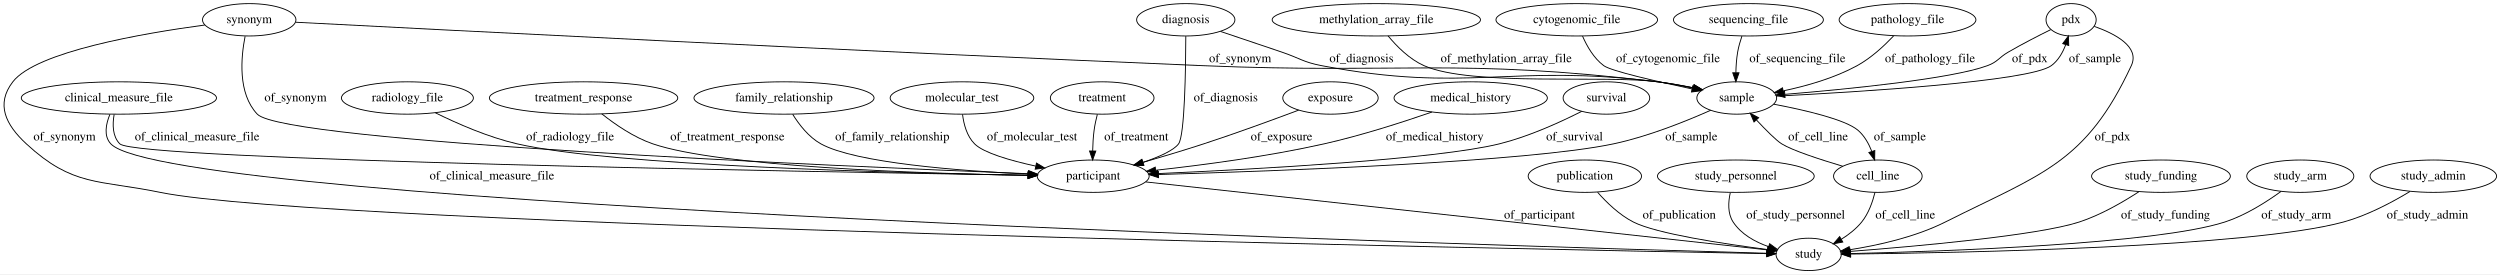
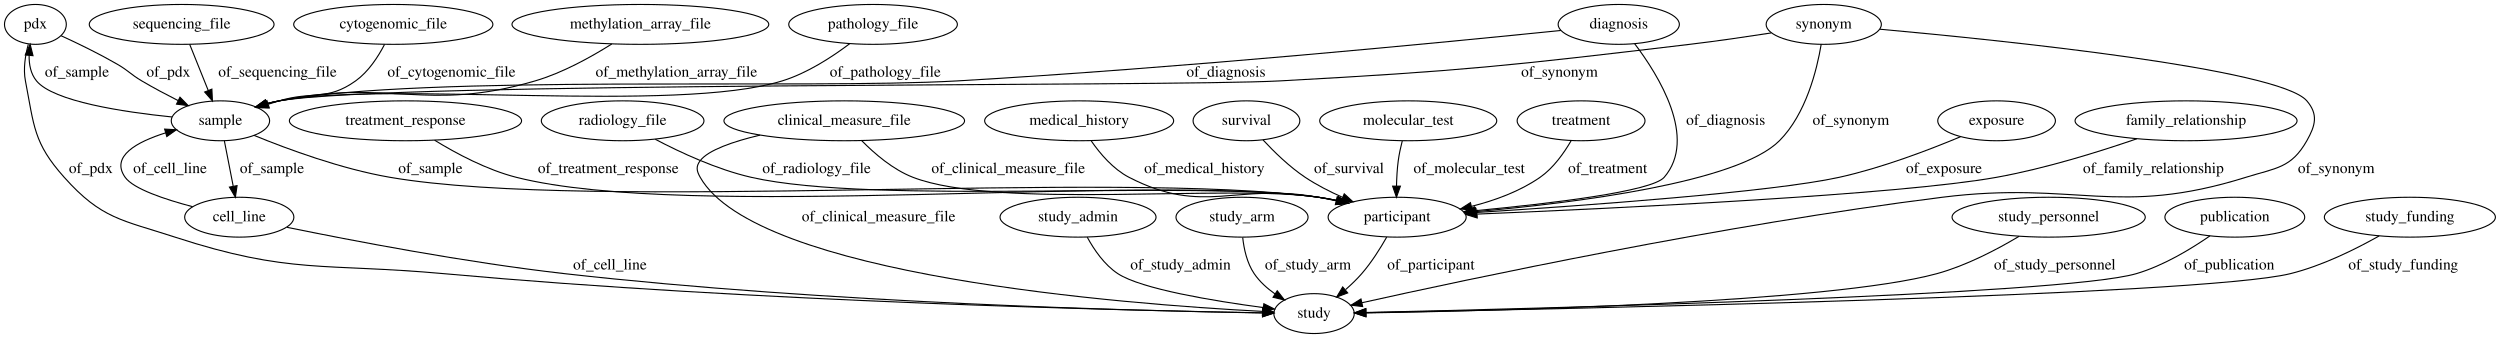
- <svg xmlns="http://www.w3.org/2000/svg" width="2781pt" height="305pt" viewBox="0.00 0.00 2781.47 305.00">
+ <svg xmlns="http://www.w3.org/2000/svg" width="2256pt" height="305pt" viewBox="0.00 0.00 2256.29 305.00">
  <g id="graph0" class="graph" transform="scale(1 1) rotate(0) translate(4 301)">
-     <polygon fill="#ffffff" stroke="transparent" points="-4,4 -4,-301 2777.472,-301 2777.472,4 -4,4" />
+     <polygon fill="#ffffff" stroke="transparent" points="-4,4 -4,-301 2252.291,-301 2252.291,4 -4,4" />
    <g id="node1" class="node">
-       <ellipse fill="none" stroke="#000000" cx="2300.278" cy="-279" rx="27.895" ry="18" />
-       <text text-anchor="middle" x="2300.278" y="-275.3" font-family="Times,serif" font-size="14.00" fill="#000000">pdx</text>
+       <ellipse fill="none" stroke="#000000" cx="27.948" cy="-279" rx="27.895" ry="18" />
+       <text text-anchor="middle" x="27.948" y="-275.3" font-family="Times,serif" font-size="14.00" fill="#000000">pdx</text>
+     </g>
+     <g id="node17" class="node">
+       <ellipse fill="none" stroke="#000000" cx="1181.947" cy="-18" rx="36.294" ry="18" />
+       <text text-anchor="middle" x="1181.947" y="-14.3" font-family="Times,serif" font-size="14.00" fill="#000000">study</text>
+     </g>
+     <g id="edge30" class="edge">
+       <path fill="none" stroke="#000000" d="M21.546,-261.035C18.874,-251.253 16.828,-238.946 18.948,-228 26.87,-187.082 26.182,-172.083 53.947,-141 87.597,-103.33 105.923,-102.652 153.947,-87 257.574,-53.227 288.401,-63.84 396.947,-54 676.506,-28.658 1013.777,-20.797 1135.403,-18.687" />
+       <polygon fill="#000000" stroke="#000000" points="1135.542,-22.186 1145.482,-18.517 1135.424,-15.187 1135.542,-22.186" />
+       <text text-anchor="middle" x="77.948" y="-144.8" font-family="Times,serif" font-size="14.00" fill="#000000">of_pdx</text>
+     </g>
+     <g id="node18" class="node">
+       <ellipse fill="none" stroke="#000000" cx="194.947" cy="-192" rx="44.393" ry="18" />
+       <text text-anchor="middle" x="194.947" y="-188.3" font-family="Times,serif" font-size="14.00" fill="#000000">sample</text>
+     </g>
+     <g id="edge31" class="edge">
+       <path fill="none" stroke="#000000" d="M51.065,-268.809C65.888,-262.019 85.387,-252.605 101.948,-243 112.184,-237.062 113.76,-234.022 123.948,-228 134.346,-221.854 145.919,-215.708 156.654,-210.279" />
+       <polygon fill="#000000" stroke="#000000" points="158.432,-213.304 165.821,-205.711 155.309,-207.039 158.432,-213.304" />
+       <text text-anchor="middle" x="147.947" y="-231.8" font-family="Times,serif" font-size="14.00" fill="#000000">of_pdx</text>
+     </g>
+     <g id="node2" class="node">
+       <ellipse fill="none" stroke="#000000" cx="159.947" cy="-279" rx="83.386" ry="18" />
+       <text text-anchor="middle" x="159.947" y="-275.3" font-family="Times,serif" font-size="14.00" fill="#000000">sequencing_file</text>
+     </g>
+     <g id="edge20" class="edge">
+       <path fill="none" stroke="#000000" d="M167.2,-260.974C172.033,-248.958 178.477,-232.94 183.939,-219.365" />
+       <polygon fill="#000000" stroke="#000000" points="187.22,-220.587 187.705,-210.003 180.725,-217.974 187.22,-220.587" />
+       <text text-anchor="middle" x="246.447" y="-231.8" font-family="Times,serif" font-size="14.00" fill="#000000">of_sequencing_file</text>
+     </g>
+     <g id="node3" class="node">
+       <ellipse fill="none" stroke="#000000" cx="361.947" cy="-192" rx="104.782" ry="18" />
+       <text text-anchor="middle" x="361.947" y="-188.3" font-family="Times,serif" font-size="14.00" fill="#000000">treatment_response</text>
+     </g>
+     <g id="node8" class="node">
+       <ellipse fill="none" stroke="#000000" cx="1256.947" cy="-105" rx="62.289" ry="18" />
+       <text text-anchor="middle" x="1256.947" y="-101.3" font-family="Times,serif" font-size="14.00" fill="#000000">participant</text>
+     </g>
+     <g id="edge18" class="edge">
+       <path fill="none" stroke="#000000" d="M388.231,-174.459C407.68,-162.537 435.311,-147.751 461.947,-141 617.953,-101.458 1026.507,-144.912 1185.947,-123 1191.459,-122.243 1197.16,-121.218 1202.826,-120.04" />
+       <polygon fill="#000000" stroke="#000000" points="1203.941,-123.378 1212.936,-117.779 1202.413,-116.546 1203.941,-123.378" />
+       <text text-anchor="middle" x="544.947" y="-144.8" font-family="Times,serif" font-size="14.00" fill="#000000">of_treatment_response</text>
+     </g>
+     <g id="node4" class="node">
+       <ellipse fill="none" stroke="#000000" cx="557.947" cy="-192" rx="73.387" ry="18" />
+       <text text-anchor="middle" x="557.947" y="-188.3" font-family="Times,serif" font-size="14.00" fill="#000000">radiology_file</text>
+     </g>
+     <g id="edge15" class="edge">
+       <path fill="none" stroke="#000000" d="M587.396,-175.309C610.222,-163.312 643.065,-148.058 673.947,-141 784.934,-115.635 1073.241,-139.08 1185.947,-123 1191.377,-122.225 1196.991,-121.201 1202.575,-120.033" />
+       <polygon fill="#000000" stroke="#000000" points="1203.553,-123.401 1212.546,-117.798 1202.022,-116.57 1203.553,-123.401" />
+       <text text-anchor="middle" x="732.947" y="-144.8" font-family="Times,serif" font-size="14.00" fill="#000000">of_radiology_file</text>
+     </g>
+     <g id="node5" class="node">
+       <ellipse fill="none" stroke="#000000" cx="968.947" cy="-105" rx="70.388" ry="18" />
+       <text text-anchor="middle" x="968.947" y="-101.3" font-family="Times,serif" font-size="14.00" fill="#000000">study_admin</text>
+     </g>
+     <g id="edge29" class="edge">
+       <path fill="none" stroke="#000000" d="M977.261,-86.95C983.355,-75.744 992.696,-61.998 1004.947,-54 1026.141,-40.163 1090.985,-29.462 1136.003,-23.444" />
+       <polygon fill="#000000" stroke="#000000" points="1136.668,-26.887 1146.132,-22.124 1135.764,-19.946 1136.668,-26.887" />
+       <text text-anchor="middle" x="1061.447" y="-57.8" font-family="Times,serif" font-size="14.00" fill="#000000">of_study_admin</text>
+     </g>
+     <g id="node6" class="node">
+       <ellipse fill="none" stroke="#000000" cx="1116.947" cy="-105" rx="59.59" ry="18" />
+       <text text-anchor="middle" x="1116.947" y="-101.3" font-family="Times,serif" font-size="14.00" fill="#000000">study_arm</text>
+     </g>
+     <g id="edge26" class="edge">
+       <path fill="none" stroke="#000000" d="M1117.555,-86.688C1118.674,-76.335 1121.424,-63.584 1127.947,-54 1132.823,-46.837 1139.643,-40.728 1146.799,-35.687" />
+       <polygon fill="#000000" stroke="#000000" points="1148.73,-38.607 1155.257,-30.261 1144.95,-32.715 1148.73,-38.607" />
+       <text text-anchor="middle" x="1176.447" y="-57.8" font-family="Times,serif" font-size="14.00" fill="#000000">of_study_arm</text>
+     </g>
+     <g id="node7" class="node">
+       <ellipse fill="none" stroke="#000000" cx="969.947" cy="-192" rx="85.285" ry="18" />
+       <text text-anchor="middle" x="969.947" y="-188.3" font-family="Times,serif" font-size="14.00" fill="#000000">medical_history</text>
+     </g>
+     <g id="edge17" class="edge">
+       <path fill="none" stroke="#000000" d="M980.934,-173.742C988.868,-162.297 1000.676,-148.364 1014.947,-141 1082.86,-105.959 1110.716,-136.424 1185.947,-123 1191.059,-122.088 1196.345,-121.009 1201.622,-119.84" />
+       <polygon fill="#000000" stroke="#000000" points="1202.757,-123.169 1211.707,-117.499 1201.174,-116.35 1202.757,-123.169" />
+       <text text-anchor="middle" x="1082.947" y="-144.8" font-family="Times,serif" font-size="14.00" fill="#000000">of_medical_history</text>
+     </g>
+     <g id="edge32" class="edge">
+       <path fill="none" stroke="#000000" d="M1247.542,-87.064C1241.74,-76.835 1233.74,-64.085 1224.947,-54 1220.581,-48.992 1215.486,-44.095 1210.362,-39.606" />
+       <polygon fill="#000000" stroke="#000000" points="1212.301,-36.665 1202.386,-32.931 1207.808,-42.033 1212.301,-36.665" />
+       <text text-anchor="middle" x="1287.447" y="-57.8" font-family="Times,serif" font-size="14.00" fill="#000000">of_participant</text>
+     </g>
+     <g id="node9" class="node">
+       <ellipse fill="none" stroke="#000000" cx="1844.947" cy="-105" rx="87.185" ry="18" />
+       <text text-anchor="middle" x="1844.947" y="-101.3" font-family="Times,serif" font-size="14.00" fill="#000000">study_personnel</text>
+     </g>
+     <g id="edge27" class="edge">
+       <path fill="none" stroke="#000000" d="M1818.293,-87.776C1798.597,-76.008 1770.672,-61.275 1743.947,-54 1647.338,-27.701 1345.573,-20.44 1228.772,-18.588" />
+       <polygon fill="#000000" stroke="#000000" points="1228.765,-15.087 1218.713,-18.435 1228.658,-22.087 1228.765,-15.087" />
+       <text text-anchor="middle" x="1850.447" y="-57.8" font-family="Times,serif" font-size="14.00" fill="#000000">of_study_personnel</text>
+     </g>
+     <g id="node10" class="node">
+       <ellipse fill="none" stroke="#000000" cx="1120.947" cy="-192" rx="48.192" ry="18" />
+       <text text-anchor="middle" x="1120.947" y="-188.3" font-family="Times,serif" font-size="14.00" fill="#000000">survival</text>
+     </g>
+     <g id="edge24" class="edge">
+       <path fill="none" stroke="#000000" d="M1135.883,-174.756C1145.853,-164.016 1159.707,-150.487 1173.947,-141 1184.262,-134.128 1196.103,-128.072 1207.55,-122.983" />
+       <polygon fill="#000000" stroke="#000000" points="1209.207,-126.081 1217.031,-118.937 1206.459,-119.643 1209.207,-126.081" />
+       <text text-anchor="middle" x="1213.447" y="-144.8" font-family="Times,serif" font-size="14.00" fill="#000000">of_survival</text>
    </g>
    <g id="node11" class="node">
-       <ellipse fill="none" stroke="#000000" cx="2008.278" cy="-18" rx="36.294" ry="18" />
-       <text text-anchor="middle" x="2008.278" y="-14.3" font-family="Times,serif" font-size="14.00" fill="#000000">study</text>
+       <ellipse fill="none" stroke="#000000" cx="757.947" cy="-192" rx="108.581" ry="18" />
+       <text text-anchor="middle" x="757.947" y="-188.3" font-family="Times,serif" font-size="14.00" fill="#000000">clinical_measure_file</text>
+     </g>
+     <g id="edge3" class="edge">
+       <path fill="none" stroke="#000000" d="M773.637,-174.155C785.151,-162.419 801.876,-147.983 819.947,-141 895.905,-111.648 1105.415,-135.065 1185.947,-123 1191.371,-122.188 1196.982,-121.138 1202.563,-119.954" />
+       <polygon fill="#000000" stroke="#000000" points="1203.549,-123.32 1212.531,-117.701 1202.006,-116.492 1203.549,-123.32" />
+       <text text-anchor="middle" x="905.947" y="-144.8" font-family="Times,serif" font-size="14.00" fill="#000000">of_clinical_measure_file</text>
+     </g>
+     <g id="edge2" class="edge">
+       <path fill="none" stroke="#000000" d="M681.971,-179.08C657.72,-173.302 635.25,-165.599 627.947,-156 623.911,-150.694 624.663,-146.801 627.947,-141 678.298,-52.071 1010.852,-26.499 1135.168,-19.998" />
+       <polygon fill="#000000" stroke="#000000" points="1135.684,-23.477 1145.495,-19.477 1135.332,-16.485 1135.684,-23.477" />
+       <text text-anchor="middle" x="788.947" y="-101.3" font-family="Times,serif" font-size="14.00" fill="#000000">of_clinical_measure_file</text>
+     </g>
+     <g id="node12" class="node">
+       <ellipse fill="none" stroke="#000000" cx="1266.947" cy="-192" rx="79.886" ry="18" />
+       <text text-anchor="middle" x="1266.947" y="-188.3" font-family="Times,serif" font-size="14.00" fill="#000000">molecular_test</text>
+     </g>
+     <g id="edge16" class="edge">
+       <path fill="none" stroke="#000000" d="M1261.562,-173.84C1260.112,-168.177 1258.729,-161.875 1257.947,-156 1256.963,-148.601 1256.518,-140.547 1256.365,-133.07" />
+       <polygon fill="#000000" stroke="#000000" points="1259.865,-132.995 1256.316,-123.013 1252.865,-133.03 1259.865,-132.995" />
+       <text text-anchor="middle" x="1321.947" y="-144.8" font-family="Times,serif" font-size="14.00" fill="#000000">of_molecular_test</text>
+     </g>
+     <g id="node13" class="node">
+       <ellipse fill="none" stroke="#000000" cx="211.947" cy="-105" rx="49.291" ry="18" />
+       <text text-anchor="middle" x="211.947" y="-101.3" font-family="Times,serif" font-size="14.00" fill="#000000">cell_line</text>
+     </g>
+     <g id="edge11" class="edge">
+       <path fill="none" stroke="#000000" d="M255.055,-95.869C312.151,-84.157 416.121,-64.147 505.947,-54 741.552,-27.386 1025.635,-20.362 1135.471,-18.579" />
+       <polygon fill="#000000" stroke="#000000" points="1135.604,-22.078 1145.549,-18.423 1135.496,-15.079 1135.604,-22.078" />
+       <text text-anchor="middle" x="546.447" y="-57.8" font-family="Times,serif" font-size="14.00" fill="#000000">of_cell_line</text>
+     </g>
+     <g id="edge10" class="edge">
+       <path fill="none" stroke="#000000" d="M169.906,-114.464C144.797,-121.062 116.376,-130.535 108.948,-141 95.525,-159.91 119.532,-172.973 145.558,-181.141" />
+       <polygon fill="#000000" stroke="#000000" points="144.593,-184.505 155.173,-183.93 146.544,-177.782 144.593,-184.505" />
+       <text text-anchor="middle" x="149.447" y="-144.8" font-family="Times,serif" font-size="14.00" fill="#000000">of_cell_line</text>
+     </g>
+     <g id="node14" class="node">
+       <ellipse fill="none" stroke="#000000" cx="2012.947" cy="-105" rx="63.089" ry="18" />
+       <text text-anchor="middle" x="2012.947" y="-101.3" font-family="Times,serif" font-size="14.00" fill="#000000">publication</text>
+     </g>
+     <g id="edge28" class="edge">
+       <path fill="none" stroke="#000000" d="M1990.521,-88.139C1973.296,-76.222 1948.39,-61.146 1923.947,-54 1857.61,-34.607 1382.138,-22.45 1229.199,-19.008" />
+       <polygon fill="#000000" stroke="#000000" points="1228.83,-15.499 1218.755,-18.776 1228.674,-22.498 1228.83,-15.499" />
+       <text text-anchor="middle" x="2007.947" y="-57.8" font-family="Times,serif" font-size="14.00" fill="#000000">of_publication</text>
+     </g>
+     <g id="node15" class="node">
+       <ellipse fill="none" stroke="#000000" cx="1422.947" cy="-192" rx="57.69" ry="18" />
+       <text text-anchor="middle" x="1422.947" y="-188.3" font-family="Times,serif" font-size="14.00" fill="#000000">treatment</text>
+     </g>
+     <g id="edge8" class="edge">
+       <path fill="none" stroke="#000000" d="M1413.947,-173.994C1407.555,-162.95 1397.982,-149.369 1385.947,-141 1367.738,-128.336 1345.187,-120.112 1324.059,-114.776" />
+       <polygon fill="#000000" stroke="#000000" points="1324.686,-111.328 1314.151,-112.452 1323.088,-118.143 1324.686,-111.328" />
+       <text text-anchor="middle" x="1446.947" y="-144.8" font-family="Times,serif" font-size="14.00" fill="#000000">of_treatment</text>
+     </g>
+     <g id="node16" class="node">
+       <ellipse fill="none" stroke="#000000" cx="783.947" cy="-279" rx="76.087" ry="18" />
+       <text text-anchor="middle" x="783.947" y="-275.3" font-family="Times,serif" font-size="14.00" fill="#000000">pathology_file</text>
+     </g>
+     <g id="edge19" class="edge">
+       <path fill="none" stroke="#000000" d="M762.852,-261.573C747.125,-249.707 724.544,-234.941 701.947,-228 605.43,-198.353 347.22,-228.425 247.947,-210 244.293,-209.322 240.547,-208.444 236.819,-207.442" />
+       <polygon fill="#000000" stroke="#000000" points="237.65,-204.038 227.067,-204.551 235.66,-210.749 237.65,-204.038" />
+       <text text-anchor="middle" x="794.947" y="-231.8" font-family="Times,serif" font-size="14.00" fill="#000000">of_pathology_file</text>
+     </g>
+     <g id="edge23" class="edge">
+       <path fill="none" stroke="#000000" d="M151.187,-195.453C107.34,-199.92 44.217,-209.44 28.948,-228 23.726,-234.347 22.159,-242.796 22.283,-250.988" />
+       <polygon fill="#000000" stroke="#000000" points="18.806,-251.407 23.197,-261.049 25.778,-250.773 18.806,-251.407" />
+       <text text-anchor="middle" x="65.448" y="-231.8" font-family="Times,serif" font-size="14.00" fill="#000000">of_sample</text>
+     </g>
+     <g id="edge21" class="edge">
+       <path fill="none" stroke="#000000" d="M225.302,-178.829C255.677,-166.385 304.071,-148.537 347.947,-141 531.524,-109.467 1001.374,-148.048 1185.947,-123 1191.46,-122.252 1197.163,-121.234 1202.829,-120.06" />
+       <polygon fill="#000000" stroke="#000000" points="1203.942,-123.397 1212.939,-117.803 1202.417,-116.566 1203.942,-123.397" />
+       <text text-anchor="middle" x="384.447" y="-144.8" font-family="Times,serif" font-size="14.00" fill="#000000">of_sample</text>
+     </g>
+     <g id="edge22" class="edge">
+       <path fill="none" stroke="#000000" d="M198.47,-173.974C200.772,-162.192 203.827,-146.561 206.445,-133.158" />
+       <polygon fill="#000000" stroke="#000000" points="209.947,-133.489 208.43,-123.003 203.077,-132.147 209.947,-133.489" />
+       <text text-anchor="middle" x="241.447" y="-144.8" font-family="Times,serif" font-size="14.00" fill="#000000">of_sample</text>
+     </g>
+     <g id="node19" class="node">
+       <ellipse fill="none" stroke="#000000" cx="2170.948" cy="-105" rx="77.187" ry="18" />
+       <text text-anchor="middle" x="2170.948" y="-101.3" font-family="Times,serif" font-size="14.00" fill="#000000">study_funding</text>
+     </g>
+     <g id="edge1" class="edge">
+       <path fill="none" stroke="#000000" d="M2143.227,-88.099C2122.067,-76.161 2091.742,-61.077 2062.948,-54 1981.863,-34.071 1399.06,-21.962 1228.637,-18.82" />
+       <polygon fill="#000000" stroke="#000000" points="1228.546,-15.318 1218.484,-18.634 1228.418,-22.317 1228.546,-15.318" />
+       <text text-anchor="middle" x="2164.948" y="-57.8" font-family="Times,serif" font-size="14.00" fill="#000000">of_study_funding</text>
+     </g>
+     <g id="node20" class="node">
+       <ellipse fill="none" stroke="#000000" cx="573.947" cy="-279" rx="115.88" ry="18" />
+       <text text-anchor="middle" x="573.947" y="-275.3" font-family="Times,serif" font-size="14.00" fill="#000000">methylation_array_file</text>
+     </g>
+     <g id="edge4" class="edge">
+       <path fill="none" stroke="#000000" d="M548.202,-261.367C529.778,-249.728 503.916,-235.321 478.947,-228 380.13,-199.025 348.82,-230.719 247.947,-210 244.307,-209.252 240.57,-208.326 236.849,-207.291" />
+       <polygon fill="#000000" stroke="#000000" points="237.692,-203.89 227.107,-204.348 235.667,-210.591 237.692,-203.89" />
+       <text text-anchor="middle" x="606.447" y="-231.8" font-family="Times,serif" font-size="14.00" fill="#000000">of_methylation_array_file</text>
+     </g>
+     <g id="node21" class="node">
+       <ellipse fill="none" stroke="#000000" cx="1641.947" cy="-279" rx="51.991" ry="18" />
+       <text text-anchor="middle" x="1641.947" y="-275.3" font-family="Times,serif" font-size="14.00" fill="#000000">synonym</text>
+     </g>
+     <g id="edge13" class="edge">
+       <path fill="none" stroke="#000000" d="M1639.643,-260.979C1635.784,-237.901 1625.919,-198.03 1601.947,-174 1564.303,-136.265 1417.643,-117.912 1328.102,-110.052" />
+       <polygon fill="#000000" stroke="#000000" points="1328.276,-106.554 1318.014,-109.189 1327.679,-113.528 1328.276,-106.554" />
+       <text text-anchor="middle" x="1666.447" y="-188.3" font-family="Times,serif" font-size="14.00" fill="#000000">of_synonym</text>
+     </g>
+     <g id="edge14" class="edge">
+       <path fill="none" stroke="#000000" d="M1692.658,-274.648C1802.205,-264.733 2053.122,-239.063 2077.948,-210 2088.339,-197.834 2085.831,-187.923 2077.948,-174 2063.902,-149.193 2050.156,-149.506 2022.947,-141 1906.467,-104.584 1870.045,-138.137 1748.947,-123 1551.745,-98.35 1319.431,-48.79 1225.045,-27.776" />
+       <polygon fill="#000000" stroke="#000000" points="1225.807,-24.36 1215.285,-25.595 1224.281,-31.192 1225.807,-24.36" />
+       <text text-anchor="middle" x="2104.448" y="-144.8" font-family="Times,serif" font-size="14.00" fill="#000000">of_synonym</text>
+     </g>
+     <g id="edge12" class="edge">
+       <path fill="none" stroke="#000000" d="M1594.625,-271.302C1572.315,-267.842 1545.306,-263.896 1520.947,-261 1357.005,-241.512 1315.8,-236.984 1150.947,-228 1050.743,-222.539 346.791,-227.34 247.947,-210 244.236,-209.349 240.432,-208.482 236.65,-207.479" />
+       <polygon fill="#000000" stroke="#000000" points="237.347,-204.036 226.765,-204.565 235.367,-210.75 237.347,-204.036" />
+       <text text-anchor="middle" x="1403.447" y="-231.8" font-family="Times,serif" font-size="14.00" fill="#000000">of_synonym</text>
+     </g>
+     <g id="node22" class="node">
+       <ellipse fill="none" stroke="#000000" cx="1797.947" cy="-192" rx="53.091" ry="18" />
+       <text text-anchor="middle" x="1797.947" y="-188.3" font-family="Times,serif" font-size="14.00" fill="#000000">exposure</text>
+     </g>
+     <g id="edge25" class="edge">
+       <path fill="none" stroke="#000000" d="M1765.371,-177.605C1737.034,-165.742 1694.57,-149.531 1655.947,-141 1595.437,-127.634 1425.845,-115.433 1328.346,-109.251" />
+       <polygon fill="#000000" stroke="#000000" points="1328.474,-105.752 1318.274,-108.618 1328.034,-112.738 1328.474,-105.752" />
+       <text text-anchor="middle" x="1750.447" y="-144.8" font-family="Times,serif" font-size="14.00" fill="#000000">of_exposure</text>
+     </g>
+     <g id="node23" class="node">
+       <ellipse fill="none" stroke="#000000" cx="1456.947" cy="-279" rx="54.691" ry="18" />
+       <text text-anchor="middle" x="1456.947" y="-275.3" font-family="Times,serif" font-size="14.00" fill="#000000">diagnosis</text>
    </g>
    <g id="edge7" class="edge">
-       <path fill="none" stroke="#000000" d="M2326.073,-271.658C2348.869,-263.641 2377.092,-249.07 2367.278,-228 2316.533,-119.053 2267.66,-107.977 2160.278,-54 2126.862,-37.203 2085.337,-28.056 2054.138,-23.191" />
-       <polygon fill="#000000" stroke="#000000" points="2054.382,-19.69 2043.98,-21.701 2053.366,-26.616 2054.382,-19.69" />
-       <text text-anchor="middle" x="2346.278" y="-144.8" font-family="Times,serif" font-size="14.00" fill="#000000">of_pdx</text>
-     </g>
-     <g id="node18" class="node">
-       <ellipse fill="none" stroke="#000000" cx="1928.278" cy="-192" rx="44.393" ry="18" />
-       <text text-anchor="middle" x="1928.278" y="-188.3" font-family="Times,serif" font-size="14.00" fill="#000000">sample</text>
+       <path fill="none" stroke="#000000" d="M1471.274,-261.588C1492.9,-233.108 1528.294,-176.216 1497.947,-141 1486.833,-128.102 1394.393,-117.189 1327.306,-110.866" />
+       <polygon fill="#000000" stroke="#000000" points="1327.469,-107.366 1317.189,-109.929 1326.824,-114.336 1327.469,-107.366" />
+       <text text-anchor="middle" x="1553.447" y="-188.3" font-family="Times,serif" font-size="14.00" fill="#000000">of_diagnosis</text>
    </g>
    <g id="edge6" class="edge">
-       <path fill="none" stroke="#000000" d="M2277.579,-268.067C2263.723,-261.211 2245.756,-251.995 2230.278,-243 2219.726,-236.868 2218.729,-232.22 2207.278,-228 2167.122,-213.2 2051.192,-201.792 1982.054,-196.068" />
-       <polygon fill="#000000" stroke="#000000" points="1982.044,-192.556 1971.793,-195.232 1981.476,-199.533 1982.044,-192.556" />
-       <text text-anchor="middle" x="2254.278" y="-231.8" font-family="Times,serif" font-size="14.00" fill="#000000">of_pdx</text>
-     </g>
-     <g id="node2" class="node">
-       <ellipse fill="none" stroke="#000000" cx="1222.278" cy="-192" rx="57.69" ry="18" />
-       <text text-anchor="middle" x="1222.278" y="-188.3" font-family="Times,serif" font-size="14.00" fill="#000000">treatment</text>
-     </g>
-     <g id="node12" class="node">
-       <ellipse fill="none" stroke="#000000" cx="1212.278" cy="-105" rx="62.289" ry="18" />
-       <text text-anchor="middle" x="1212.278" y="-101.3" font-family="Times,serif" font-size="14.00" fill="#000000">participant</text>
-     </g>
-     <g id="edge4" class="edge">
-       <path fill="none" stroke="#000000" d="M1216.892,-173.84C1215.442,-168.177 1214.06,-161.875 1213.278,-156 1212.293,-148.601 1211.849,-140.547 1211.695,-133.07" />
-       <polygon fill="#000000" stroke="#000000" points="1215.195,-132.995 1211.646,-123.013 1208.195,-133.03 1215.195,-132.995" />
-       <text text-anchor="middle" x="1260.278" y="-144.8" font-family="Times,serif" font-size="14.00" fill="#000000">of_treatment</text>
-     </g>
-     <g id="node3" class="node">
-       <ellipse fill="none" stroke="#000000" cx="1759.278" cy="-105" rx="63.089" ry="18" />
-       <text text-anchor="middle" x="1759.278" y="-101.3" font-family="Times,serif" font-size="14.00" fill="#000000">publication</text>
-     </g>
-     <g id="edge12" class="edge">
-       <path fill="none" stroke="#000000" d="M1773.441,-87.12C1783.377,-75.835 1797.64,-61.938 1813.278,-54 1838.785,-41.053 1913.346,-29.745 1962.527,-23.404" />
-       <polygon fill="#000000" stroke="#000000" points="1963.129,-26.856 1972.61,-22.127 1962.25,-19.911 1963.129,-26.856" />
-       <text text-anchor="middle" x="1864.278" y="-57.8" font-family="Times,serif" font-size="14.00" fill="#000000">of_publication</text>
-     </g>
-     <g id="node4" class="node">
-       <ellipse fill="none" stroke="#000000" cx="1927.278" cy="-105" rx="87.185" ry="18" />
-       <text text-anchor="middle" x="1927.278" y="-101.3" font-family="Times,serif" font-size="14.00" fill="#000000">study_personnel</text>
-     </g>
-     <g id="edge19" class="edge">
-       <path fill="none" stroke="#000000" d="M1921.091,-86.608C1918.778,-76.228 1918.028,-63.478 1924.278,-54 1933.234,-40.418 1948.492,-31.941 1963.566,-26.658" />
-       <polygon fill="#000000" stroke="#000000" points="1964.857,-29.922 1973.378,-23.626 1962.791,-23.234 1964.857,-29.922" />
-       <text text-anchor="middle" x="1993.778" y="-57.8" font-family="Times,serif" font-size="14.00" fill="#000000">of_study_personnel</text>
-     </g>
-     <g id="node5" class="node">
-       <ellipse fill="none" stroke="#000000" cx="2085.278" cy="-105" rx="49.291" ry="18" />
-       <text text-anchor="middle" x="2085.278" y="-101.3" font-family="Times,serif" font-size="14.00" fill="#000000">cell_line</text>
-     </g>
-     <g id="edge22" class="edge">
-       <path fill="none" stroke="#000000" d="M2082.074,-86.989C2079.485,-76.486 2074.964,-63.483 2067.278,-54 2061.11,-46.389 2052.875,-39.972 2044.52,-34.76" />
-       <polygon fill="#000000" stroke="#000000" points="2046.262,-31.725 2035.85,-29.766 2042.768,-37.791 2046.262,-31.725" />
-       <text text-anchor="middle" x="2115.778" y="-57.8" font-family="Times,serif" font-size="14.00" fill="#000000">of_cell_line</text>
-     </g>
-     <g id="edge21" class="edge">
-       <path fill="none" stroke="#000000" d="M2046.165,-116.07C2020.593,-123.702 1989.861,-133.739 1978.278,-141 1971.961,-144.96 1960.546,-156.452 1950.217,-167.527" />
-       <polygon fill="#000000" stroke="#000000" points="1947.509,-165.301 1943.315,-175.03 1952.661,-170.04 1947.509,-165.301" />
-       <text text-anchor="middle" x="2018.778" y="-144.8" font-family="Times,serif" font-size="14.00" fill="#000000">of_cell_line</text>
-     </g>
-     <g id="node6" class="node">
-       <ellipse fill="none" stroke="#000000" cx="2400.278" cy="-105" rx="77.187" ry="18" />
-       <text text-anchor="middle" x="2400.278" y="-101.3" font-family="Times,serif" font-size="14.00" fill="#000000">study_funding</text>
-     </g>
-     <g id="edge3" class="edge">
-       <path fill="none" stroke="#000000" d="M2375.628,-87.665C2357.985,-76.163 2333.213,-61.797 2309.278,-54 2263.073,-38.948 2126.901,-26.879 2054.602,-21.322" />
-       <polygon fill="#000000" stroke="#000000" points="2054.652,-17.816 2044.416,-20.549 2054.123,-24.795 2054.652,-17.816" />
-       <text text-anchor="middle" x="2405.278" y="-57.8" font-family="Times,serif" font-size="14.00" fill="#000000">of_study_funding</text>
-     </g>
-     <g id="node7" class="node">
-       <ellipse fill="none" stroke="#000000" cx="2555.278" cy="-105" rx="59.59" ry="18" />
-       <text text-anchor="middle" x="2555.278" y="-101.3" font-family="Times,serif" font-size="14.00" fill="#000000">study_arm</text>
-     </g>
-     <g id="edge32" class="edge">
-       <path fill="none" stroke="#000000" d="M2533.859,-88.086C2517.66,-76.307 2494.337,-61.428 2471.278,-54 2394.843,-29.379 2157.023,-21.277 2055.253,-18.894" />
-       <polygon fill="#000000" stroke="#000000" points="2055.049,-15.389 2044.973,-18.662 2054.891,-22.387 2055.049,-15.389" />
-       <text text-anchor="middle" x="2550.778" y="-57.8" font-family="Times,serif" font-size="14.00" fill="#000000">of_study_arm</text>
-     </g>
-     <g id="node8" class="node">
-       <ellipse fill="none" stroke="#000000" cx="128.278" cy="-192" rx="108.581" ry="18" />
-       <text text-anchor="middle" x="128.278" y="-188.3" font-family="Times,serif" font-size="14.00" fill="#000000">clinical_measure_file</text>
-     </g>
-     <g id="edge10" class="edge">
-       <path fill="none" stroke="#000000" d="M118.277,-173.791C113.809,-162.949 111.163,-149.66 119.278,-141 184.308,-71.598 1676.639,-27.128 1961.523,-19.256" />
-       <polygon fill="#000000" stroke="#000000" points="1961.627,-22.754 1971.527,-18.981 1961.434,-15.757 1961.627,-22.754" />
-       <text text-anchor="middle" x="543.278" y="-101.3" font-family="Times,serif" font-size="14.00" fill="#000000">of_clinical_measure_file</text>
-     </g>
-     <g id="edge11" class="edge">
-       <path fill="none" stroke="#000000" d="M122.976,-173.552C121.059,-162.621 121.068,-149.322 129.278,-141 147.044,-122.99 899.961,-109.824 1139.739,-106.081" />
-       <polygon fill="#000000" stroke="#000000" points="1139.806,-109.581 1149.75,-105.926 1139.697,-102.582 1139.806,-109.581" />
-       <text text-anchor="middle" x="215.278" y="-144.8" font-family="Times,serif" font-size="14.00" fill="#000000">of_clinical_measure_file</text>
-     </g>
-     <g id="node9" class="node">
-       <ellipse fill="none" stroke="#000000" cx="1632.278" cy="-192" rx="85.285" ry="18" />
-       <text text-anchor="middle" x="1632.278" y="-188.3" font-family="Times,serif" font-size="14.00" fill="#000000">medical_history</text>
-     </g>
-     <g id="edge30" class="edge">
-       <path fill="none" stroke="#000000" d="M1589.219,-176.4C1556.659,-165.126 1510.646,-150.303 1469.278,-141 1406.538,-126.891 1333.867,-117.324 1281.843,-111.62" />
-       <polygon fill="#000000" stroke="#000000" points="1282.039,-108.121 1271.722,-110.53 1281.29,-115.081 1282.039,-108.121" />
-       <text text-anchor="middle" x="1592.278" y="-144.8" font-family="Times,serif" font-size="14.00" fill="#000000">of_medical_history</text>
-     </g>
-     <g id="node10" class="node">
-       <ellipse fill="none" stroke="#000000" cx="1527.278" cy="-279" rx="115.88" ry="18" />
-       <text text-anchor="middle" x="1527.278" y="-275.3" font-family="Times,serif" font-size="14.00" fill="#000000">methylation_array_file</text>
+       <path fill="none" stroke="#000000" d="M1404.711,-273.55C1300.997,-262.947 1061.681,-239.574 859.947,-228 724.112,-220.207 381.847,-234.145 247.947,-210 244.239,-209.331 240.437,-208.452 236.656,-207.441" />
+       <polygon fill="#000000" stroke="#000000" points="237.356,-203.999 226.774,-204.514 235.368,-210.71 237.356,-203.999" />
+       <text text-anchor="middle" x="1102.447" y="-231.8" font-family="Times,serif" font-size="14.00" fill="#000000">of_diagnosis</text>
+     </g>
+     <g id="node24" class="node">
+       <ellipse fill="none" stroke="#000000" cx="1968.947" cy="-192" rx="100.182" ry="18" />
+       <text text-anchor="middle" x="1968.947" y="-188.3" font-family="Times,serif" font-size="14.00" fill="#000000">family_relationship</text>
    </g>
    <g id="edge9" class="edge">
-       <path fill="none" stroke="#000000" d="M1540.412,-261.038C1550.028,-249.409 1564.17,-235.148 1580.278,-228 1633.216,-204.509 1782.892,-217.82 1840.278,-210 1853.201,-208.239 1867.074,-205.707 1879.896,-203.096" />
-       <polygon fill="#000000" stroke="#000000" points="1880.844,-206.474 1889.915,-200.999 1879.41,-199.622 1880.844,-206.474" />
-       <text text-anchor="middle" x="1671.778" y="-231.8" font-family="Times,serif" font-size="14.00" fill="#000000">of_methylation_array_file</text>
-     </g>
-     <g id="edge20" class="edge">
-       <path fill="none" stroke="#000000" d="M1270.81,-98.603C1422.5,-82.023 1826.007,-37.922 1962.451,-23.009" />
-       <polygon fill="#000000" stroke="#000000" points="1963.002,-26.469 1972.562,-21.904 1962.241,-19.511 1963.002,-26.469" />
-       <text text-anchor="middle" x="1708.778" y="-57.8" font-family="Times,serif" font-size="14.00" fill="#000000">of_participant</text>
-     </g>
-     <g id="node13" class="node">
-       <ellipse fill="none" stroke="#000000" cx="1750.278" cy="-279" rx="89.885" ry="18" />
-       <text text-anchor="middle" x="1750.278" y="-275.3" font-family="Times,serif" font-size="14.00" fill="#000000">cytogenomic_file</text>
-     </g>
-     <g id="edge31" class="edge">
-       <path fill="none" stroke="#000000" d="M1756.695,-260.884C1761.526,-249.796 1769.227,-236.208 1780.278,-228 1788.326,-222.022 1838.774,-210.494 1878.564,-202.089" />
-       <polygon fill="#000000" stroke="#000000" points="1879.348,-205.5 1888.418,-200.024 1877.913,-198.649 1879.348,-205.5" />
-       <text text-anchor="middle" x="1851.778" y="-231.8" font-family="Times,serif" font-size="14.00" fill="#000000">of_cytogenomic_file</text>
-     </g>
-     <g id="node14" class="node">
-       <ellipse fill="none" stroke="#000000" cx="1783.278" cy="-192" rx="48.192" ry="18" />
-       <text text-anchor="middle" x="1783.278" y="-188.3" font-family="Times,serif" font-size="14.00" fill="#000000">survival</text>
-     </g>
-     <g id="edge24" class="edge">
-       <path fill="none" stroke="#000000" d="M1755.802,-177.168C1732.239,-165.206 1697.01,-149.086 1664.278,-141 1594.315,-123.717 1393.219,-112.741 1284.353,-107.891" />
-       <polygon fill="#000000" stroke="#000000" points="1284.257,-104.383 1274.113,-107.441 1283.95,-111.377 1284.257,-104.383" />
-       <text text-anchor="middle" x="1747.778" y="-144.8" font-family="Times,serif" font-size="14.00" fill="#000000">of_survival</text>
-     </g>
-     <g id="node15" class="node">
-       <ellipse fill="none" stroke="#000000" cx="449.278" cy="-192" rx="73.387" ry="18" />
-       <text text-anchor="middle" x="449.278" y="-188.3" font-family="Times,serif" font-size="14.00" fill="#000000">radiology_file</text>
+       <path fill="none" stroke="#000000" d="M1924.606,-175.796C1890.47,-164.054 1841.852,-148.905 1797.947,-141 1710.092,-125.181 1455.454,-113.041 1329.394,-107.812" />
+       <polygon fill="#000000" stroke="#000000" points="1329.21,-104.302 1319.074,-107.388 1328.922,-111.296 1329.21,-104.302" />
+       <text text-anchor="middle" x="1939.447" y="-144.8" font-family="Times,serif" font-size="14.00" fill="#000000">of_family_relationship</text>
+     </g>
+     <g id="node25" class="node">
+       <ellipse fill="none" stroke="#000000" cx="350.947" cy="-279" rx="89.885" ry="18" />
+       <text text-anchor="middle" x="350.947" y="-275.3" font-family="Times,serif" font-size="14.00" fill="#000000">cytogenomic_file</text>
    </g>
    <g id="edge5" class="edge">
-       <path fill="none" stroke="#000000" d="M480.4,-175.511C504.486,-163.619 539.061,-148.409 571.278,-141 677.49,-116.576 995.477,-108.459 1139.714,-105.988" />
-       <polygon fill="#000000" stroke="#000000" points="1139.853,-109.487 1149.793,-105.82 1139.736,-102.487 1139.853,-109.487" />
-       <text text-anchor="middle" x="630.278" y="-144.8" font-family="Times,serif" font-size="14.00" fill="#000000">of_radiology_file</text>
-     </g>
-     <g id="node16" class="node">
-       <ellipse fill="none" stroke="#000000" cx="2703.278" cy="-105" rx="70.388" ry="18" />
-       <text text-anchor="middle" x="2703.278" y="-101.3" font-family="Times,serif" font-size="14.00" fill="#000000">study_admin</text>
-     </g>
-     <g id="edge28" class="edge">
-       <path fill="none" stroke="#000000" d="M2677.332,-87.995C2657.826,-76.171 2629.978,-61.275 2603.278,-54 2500.195,-25.912 2176.319,-19.714 2054.881,-18.367" />
-       <polygon fill="#000000" stroke="#000000" points="2054.825,-14.866 2044.789,-18.261 2054.752,-21.866 2054.825,-14.866" />
-       <text text-anchor="middle" x="2696.778" y="-57.8" font-family="Times,serif" font-size="14.00" fill="#000000">of_study_admin</text>
-     </g>
-     <g id="node17" class="node">
-       <ellipse fill="none" stroke="#000000" cx="645.278" cy="-192" rx="104.782" ry="18" />
-       <text text-anchor="middle" x="645.278" y="-188.3" font-family="Times,serif" font-size="14.00" fill="#000000">treatment_response</text>
-     </g>
-     <g id="edge8" class="edge">
-       <path fill="none" stroke="#000000" d="M665.611,-174.294C680.298,-162.621 701.187,-148.205 722.278,-141 797.4,-115.338 1022.318,-107.962 1139.493,-105.847" />
-       <polygon fill="#000000" stroke="#000000" points="1139.862,-109.341 1149.8,-105.669 1139.742,-102.342 1139.862,-109.341" />
-       <text text-anchor="middle" x="805.278" y="-144.8" font-family="Times,serif" font-size="14.00" fill="#000000">of_treatment_response</text>
-     </g>
-     <g id="edge15" class="edge">
-       <path fill="none" stroke="#000000" d="M1972.289,-194.053C2060.82,-198.538 2254.084,-210.248 2278.278,-228 2285.96,-233.637 2290.99,-242.52 2294.269,-251.304" />
-       <polygon fill="#000000" stroke="#000000" points="2290.972,-252.488 2297.278,-261.002 2297.657,-250.413 2290.972,-252.488" />
-       <text text-anchor="middle" x="2326.778" y="-231.8" font-family="Times,serif" font-size="14.00" fill="#000000">of_sample</text>
-     </g>
-     <g id="edge14" class="edge">
-       <path fill="none" stroke="#000000" d="M1969.432,-185.095C2003.753,-178.615 2049.231,-168.125 2063.278,-156 2070.308,-149.932 2075.163,-141.211 2078.483,-132.692" />
-       <polygon fill="#000000" stroke="#000000" points="2081.887,-133.549 2081.715,-122.956 2075.243,-131.344 2081.887,-133.549" />
-       <text text-anchor="middle" x="2109.778" y="-144.8" font-family="Times,serif" font-size="14.00" fill="#000000">of_sample</text>
-     </g>
-     <g id="edge13" class="edge">
-       <path fill="none" stroke="#000000" d="M1899.362,-178.381C1872.136,-166.253 1829.882,-149.197 1791.278,-141 1696.701,-120.918 1418.307,-110.709 1285.017,-106.86" />
-       <polygon fill="#000000" stroke="#000000" points="1284.997,-103.358 1274.901,-106.572 1284.797,-110.355 1284.997,-103.358" />
-       <text text-anchor="middle" x="1877.778" y="-144.8" font-family="Times,serif" font-size="14.00" fill="#000000">of_sample</text>
-     </g>
-     <g id="node19" class="node">
-       <ellipse fill="none" stroke="#000000" cx="868.278" cy="-192" rx="100.182" ry="18" />
-       <text text-anchor="middle" x="868.278" y="-188.3" font-family="Times,serif" font-size="14.00" fill="#000000">family_relationship</text>
-     </g>
-     <g id="edge27" class="edge">
-       <path fill="none" stroke="#000000" d="M877.95,-173.823C885.037,-162.414 895.763,-148.488 909.278,-141 947.637,-119.746 1063.117,-110.926 1139.918,-107.347" />
-       <polygon fill="#000000" stroke="#000000" points="1140.185,-110.838 1150.019,-106.895 1139.872,-103.845 1140.185,-110.838" />
-       <text text-anchor="middle" x="988.778" y="-144.8" font-family="Times,serif" font-size="14.00" fill="#000000">of_family_relationship</text>
-     </g>
-     <g id="node20" class="node">
-       <ellipse fill="none" stroke="#000000" cx="1941.278" cy="-279" rx="83.386" ry="18" />
-       <text text-anchor="middle" x="1941.278" y="-275.3" font-family="Times,serif" font-size="14.00" fill="#000000">sequencing_file</text>
-     </g>
-     <g id="edge23" class="edge">
-       <path fill="none" stroke="#000000" d="M1934.081,-260.96C1932.147,-255.302 1930.307,-248.973 1929.278,-243 1928.01,-235.645 1927.469,-227.605 1927.313,-220.128" />
-       <polygon fill="#000000" stroke="#000000" points="1930.813,-220.064 1927.314,-210.063 1923.813,-220.063 1930.813,-220.064" />
-       <text text-anchor="middle" x="1995.778" y="-231.8" font-family="Times,serif" font-size="14.00" fill="#000000">of_sequencing_file</text>
-     </g>
-     <g id="node21" class="node">
-       <ellipse fill="none" stroke="#000000" cx="2118.278" cy="-279" rx="76.087" ry="18" />
-       <text text-anchor="middle" x="2118.278" y="-275.3" font-family="Times,serif" font-size="14.00" fill="#000000">pathology_file</text>
-     </g>
-     <g id="edge29" class="edge">
-       <path fill="none" stroke="#000000" d="M2102.778,-261.054C2092.355,-250.034 2077.737,-236.457 2062.278,-228 2036.905,-214.119 2005.857,-205.34 1980.039,-199.931" />
-       <polygon fill="#000000" stroke="#000000" points="1980.549,-196.464 1970.059,-197.95 1979.187,-203.33 1980.549,-196.464" />
-       <text text-anchor="middle" x="2143.278" y="-231.8" font-family="Times,serif" font-size="14.00" fill="#000000">of_pathology_file</text>
-     </g>
-     <g id="node22" class="node">
-       <ellipse fill="none" stroke="#000000" cx="1066.278" cy="-192" rx="79.886" ry="18" />
-       <text text-anchor="middle" x="1066.278" y="-188.3" font-family="Times,serif" font-size="14.00" fill="#000000">molecular_test</text>
-     </g>
-     <g id="edge1" class="edge">
-       <path fill="none" stroke="#000000" d="M1066.913,-173.722C1068.247,-162.855 1071.701,-149.563 1080.278,-141 1090.315,-130.979 1119.712,-122.474 1148.223,-116.25" />
-       <polygon fill="#000000" stroke="#000000" points="1149.171,-119.627 1158.237,-114.145 1147.731,-112.777 1149.171,-119.627" />
-       <text text-anchor="middle" x="1144.278" y="-144.8" font-family="Times,serif" font-size="14.00" fill="#000000">of_molecular_test</text>
-     </g>
-     <g id="node23" class="node">
-       <ellipse fill="none" stroke="#000000" cx="1315.278" cy="-279" rx="54.691" ry="18" />
-       <text text-anchor="middle" x="1315.278" y="-275.3" font-family="Times,serif" font-size="14.00" fill="#000000">diagnosis</text>
-     </g>
-     <g id="edge25" class="edge">
-       <path fill="none" stroke="#000000" d="M1315.311,-260.834C1315.219,-225.564 1314.201,-150.431 1307.278,-141 1301.928,-133.712 1285.629,-126.488 1268.007,-120.446" />
-       <polygon fill="#000000" stroke="#000000" points="1268.735,-117.001 1258.142,-117.217 1266.558,-123.654 1268.735,-117.001" />
-       <text text-anchor="middle" x="1359.778" y="-188.3" font-family="Times,serif" font-size="14.00" fill="#000000">of_diagnosis</text>
-     </g>
-     <g id="edge26" class="edge">
-       <path fill="none" stroke="#000000" d="M1353.921,-266.04C1374.267,-259.206 1399.63,-250.67 1422.278,-243 1441.847,-236.373 1445.982,-231.868 1466.278,-228 1629.75,-196.845 1675.16,-230.736 1840.278,-210 1853.219,-208.375 1867.098,-205.89 1879.92,-203.281" />
-       <polygon fill="#000000" stroke="#000000" points="1880.872,-206.658 1889.938,-201.176 1879.432,-199.807 1880.872,-206.658" />
-       <text text-anchor="middle" x="1510.778" y="-231.8" font-family="Times,serif" font-size="14.00" fill="#000000">of_diagnosis</text>
-     </g>
-     <g id="node24" class="node">
-       <ellipse fill="none" stroke="#000000" cx="273.278" cy="-279" rx="51.991" ry="18" />
-       <text text-anchor="middle" x="273.278" y="-275.3" font-family="Times,serif" font-size="14.00" fill="#000000">synonym</text>
-     </g>
-     <g id="edge18" class="edge">
-       <path fill="none" stroke="#000000" d="M223.791,-273.184C155.046,-263.971 36.157,-243.544 10.278,-210 -8.892,-185.152 2.228,-162.298 25.278,-141 77.011,-93.198 105.278,-101.157 174.278,-87 353.887,-50.15 1693.155,-23.784 1961.535,-18.84" />
-       <polygon fill="#000000" stroke="#000000" points="1961.779,-22.336 1971.713,-18.653 1961.65,-15.337 1961.779,-22.336" />
-       <text text-anchor="middle" x="67.778" y="-144.8" font-family="Times,serif" font-size="14.00" fill="#000000">of_synonym</text>
-     </g>
-     <g id="edge17" class="edge">
-       <path fill="none" stroke="#000000" d="M268.705,-260.684C264.068,-237.288 260.344,-197.073 282.278,-174 311.757,-142.991 926.803,-116.141 1140.153,-107.728" />
-       <polygon fill="#000000" stroke="#000000" points="1140.453,-111.219 1150.308,-107.33 1140.178,-104.225 1140.453,-111.219" />
-       <text text-anchor="middle" x="324.778" y="-188.3" font-family="Times,serif" font-size="14.00" fill="#000000">of_synonym</text>
-     </g>
-     <g id="edge16" class="edge">
-       <path fill="none" stroke="#000000" d="M324.834,-276.289C478.295,-268.269 945.56,-244.209 1333.278,-228 1558.556,-218.582 1616.387,-236.684 1840.278,-210 1853.229,-208.456 1867.111,-206 1879.933,-203.392" />
-       <polygon fill="#000000" stroke="#000000" points="1880.887,-206.768 1889.951,-201.283 1879.445,-199.918 1880.887,-206.768" />
-       <text text-anchor="middle" x="1375.778" y="-231.8" font-family="Times,serif" font-size="14.00" fill="#000000">of_synonym</text>
-     </g>
-     <g id="node25" class="node">
-       <ellipse fill="none" stroke="#000000" cx="1476.278" cy="-192" rx="53.091" ry="18" />
-       <text text-anchor="middle" x="1476.278" y="-188.3" font-family="Times,serif" font-size="14.00" fill="#000000">exposure</text>
-     </g>
-     <g id="edge2" class="edge">
-       <path fill="none" stroke="#000000" d="M1440.851,-178.493C1412.463,-167.837 1371.527,-152.848 1335.278,-141 1313.186,-133.78 1288.644,-126.458 1267.33,-120.32" />
-       <polygon fill="#000000" stroke="#000000" points="1268.045,-116.884 1257.468,-117.497 1266.119,-123.614 1268.045,-116.884" />
-       <text text-anchor="middle" x="1421.778" y="-144.8" font-family="Times,serif" font-size="14.00" fill="#000000">of_exposure</text>
+       <path fill="none" stroke="#000000" d="M343.055,-260.929C337.332,-249.859 328.561,-236.274 316.947,-228 291.135,-209.611 278.305,-219.102 247.947,-210 244.783,-209.051 241.524,-208.037 238.251,-206.991" />
+       <polygon fill="#000000" stroke="#000000" points="239.067,-203.576 228.475,-203.794 236.892,-210.229 239.067,-203.576" />
+       <text text-anchor="middle" x="403.447" y="-231.8" font-family="Times,serif" font-size="14.00" fill="#000000">of_cytogenomic_file</text>
    </g>
  </g>
</svg>
